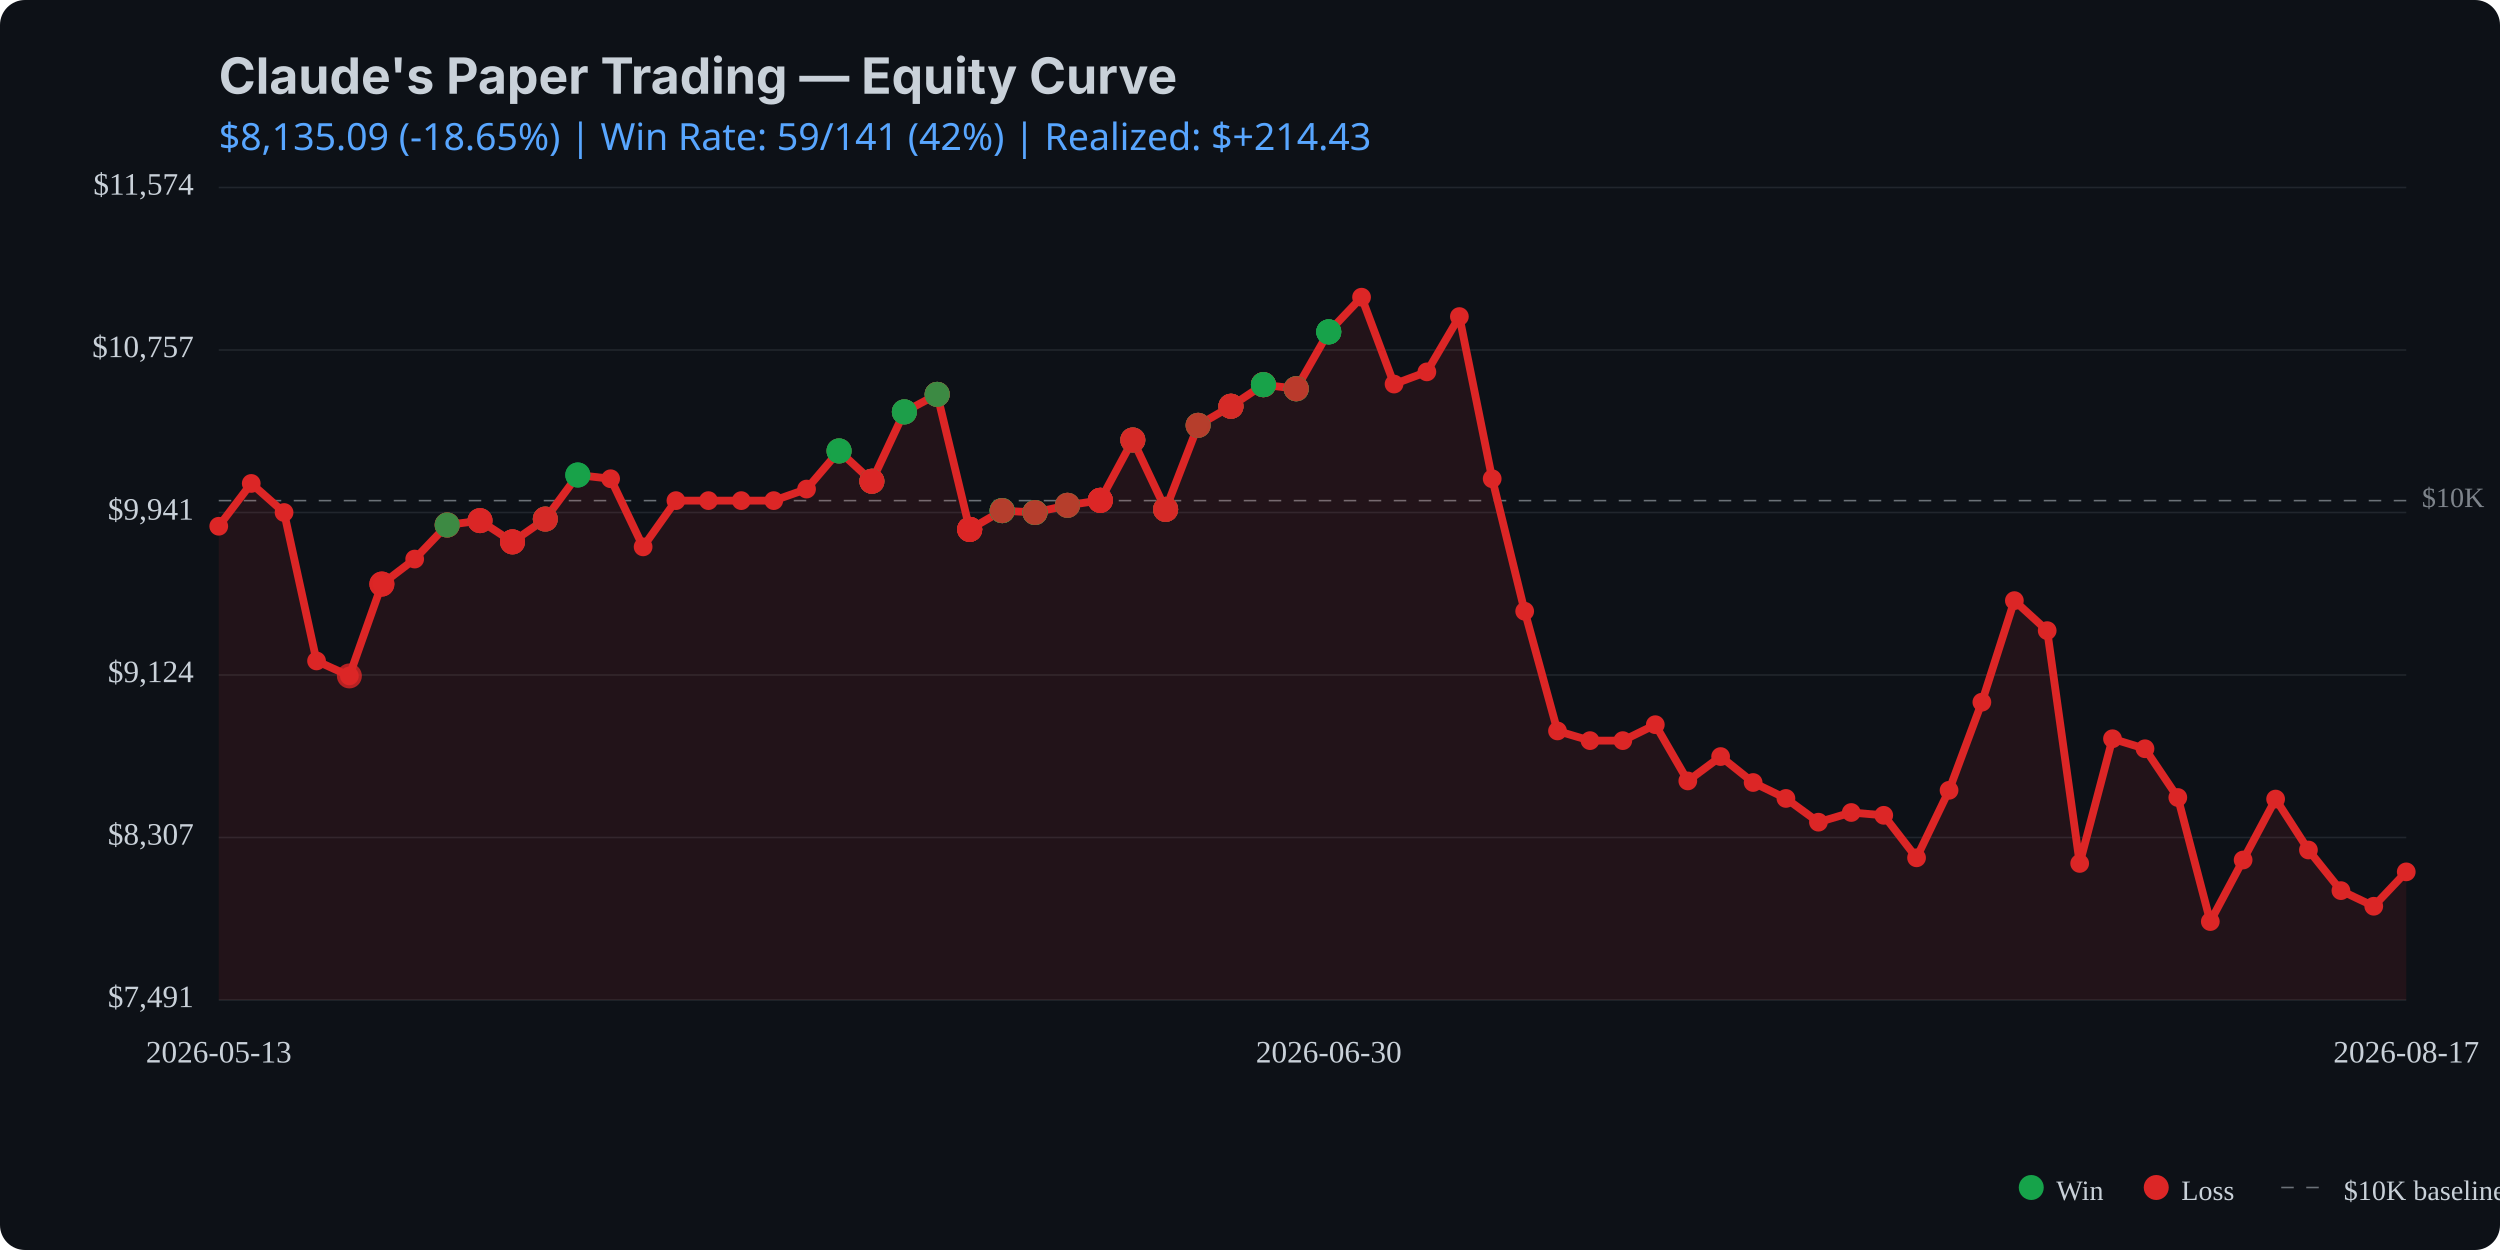
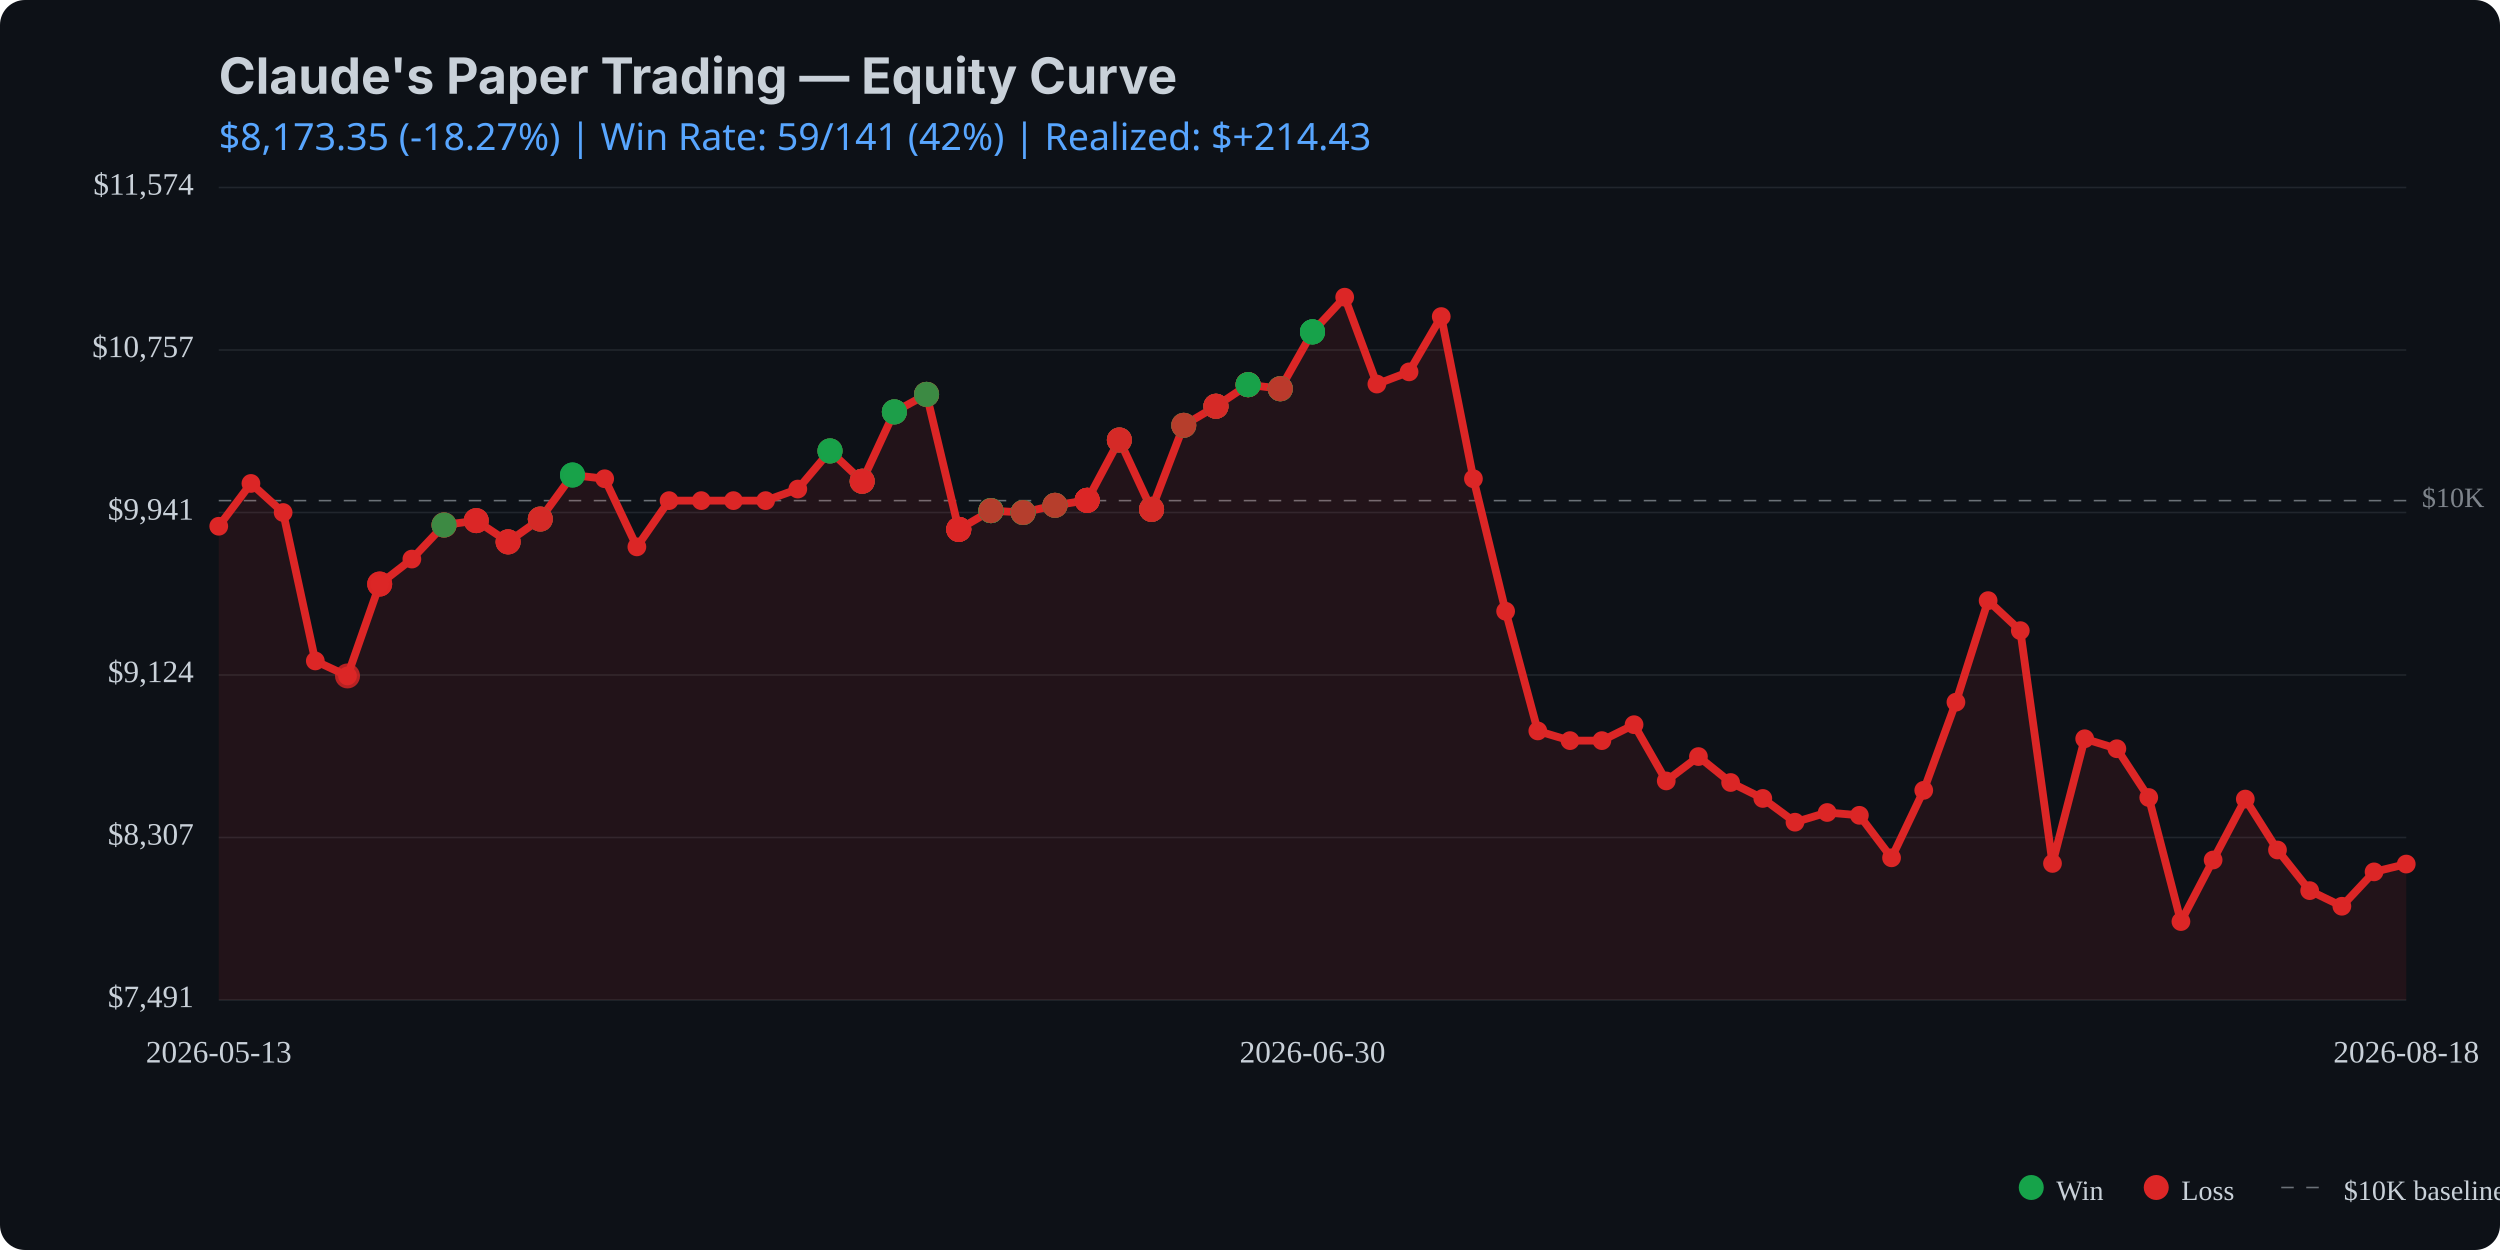
<svg xmlns="http://www.w3.org/2000/svg" viewBox="0 0 800 400" width="800" height="400">
  <rect width="800" height="400" fill="#0d1117" rx="8" />
  <text x="70" y="30" fill="#c9d1d9" font-family="system-ui, -apple-system, sans-serif" font-size="16" font-weight="bold">Claude's Paper Trading — Equity Curve</text>
  <text x="70" y="48" fill="#58a6ff" font-family="system-ui, sans-serif" font-size="12">
-     $8,135.09 (-18.65%) | Win Rate: 59/141 (42%) | Realized: $+214.43
+     $8,173.35 (-18.27%) | Win Rate: 59/141 (42%) | Realized: $+214.43
  </text>
  <line x1="70" y1="320.0" x2="770" y2="320.0" stroke="#21262d" stroke-width="0.5" />
  <line x1="70" y1="268.0" x2="770" y2="268.0" stroke="#21262d" stroke-width="0.5" />
  <line x1="70" y1="216.0" x2="770" y2="216.0" stroke="#21262d" stroke-width="0.5" />
  <line x1="70" y1="164.0" x2="770" y2="164.0" stroke="#21262d" stroke-width="0.5" />
  <line x1="70" y1="112.0" x2="770" y2="112.0" stroke="#21262d" stroke-width="0.5" />
  <line x1="70" y1="60.0" x2="770" y2="60.0" stroke="#21262d" stroke-width="0.5" />
  <line x1="70" y1="160.2" x2="770" y2="160.2" stroke="#c9d1d9" stroke-width="0.5" stroke-dasharray="4,4" opacity="0.5" />
  <text x="775" y="160.2" fill="#c9d1d9" font-size="9" opacity="0.6" dominant-baseline="middle">$10K</text>
-   <path d="M 70.0 168.4 L 80.4 154.7 L 90.9 164.0 L 101.3 211.5 L 111.8 216.3 L 122.2 186.9 L 132.7 178.9 L 143.1 168.0 L 153.6 166.6 L 164.0 173.4 L 174.5 166.1 L 184.9 152.0 L 195.4 153.2 L 205.8 175.0 L 216.3 160.2 L 226.7 160.2 L 237.2 160.2 L 247.6 160.2 L 258.1 156.5 L 268.5 144.3 L 279.0 154.0 L 289.4 131.8 L 299.9 126.2 L 310.3 169.4 L 320.7 163.4 L 331.2 164.0 L 341.6 161.7 L 352.1 160.1 L 362.5 140.8 L 373.0 163.0 L 383.4 136.1 L 393.9 130.0 L 404.3 123.1 L 414.8 124.4 L 425.2 106.2 L 435.7 95.1 L 446.1 122.9 L 456.6 119.0 L 467.0 101.3 L 477.5 153.2 L 487.9 195.6 L 498.4 233.9 L 508.8 237.0 L 519.3 237.0 L 529.7 231.9 L 540.1 249.9 L 550.6 242.1 L 561.0 250.4 L 571.5 255.5 L 581.9 263.1 L 592.4 260.0 L 602.8 260.9 L 613.3 274.5 L 623.7 252.9 L 634.2 224.7 L 644.6 192.2 L 655.1 201.8 L 665.5 276.3 L 676.0 236.4 L 686.4 239.6 L 696.9 255.2 L 707.3 294.9 L 717.8 275.2 L 728.2 255.7 L 738.7 272.0 L 749.1 285.0 L 759.6 290.0 L 770.0 279.0 L 770.0 320.0 L 70.0 320.0 Z" fill="#dc2626" opacity="0.1" />
-   <path d="M 70.0 168.4 L 80.4 154.7 L 90.9 164.0 L 101.3 211.5 L 111.8 216.3 L 122.2 186.9 L 132.7 178.9 L 143.1 168.0 L 153.6 166.6 L 164.0 173.4 L 174.5 166.1 L 184.9 152.0 L 195.4 153.2 L 205.8 175.0 L 216.3 160.2 L 226.7 160.2 L 237.2 160.2 L 247.6 160.2 L 258.1 156.5 L 268.5 144.3 L 279.0 154.0 L 289.4 131.8 L 299.9 126.2 L 310.3 169.4 L 320.7 163.4 L 331.2 164.0 L 341.6 161.7 L 352.1 160.1 L 362.5 140.8 L 373.0 163.0 L 383.4 136.1 L 393.9 130.0 L 404.3 123.1 L 414.8 124.4 L 425.2 106.2 L 435.7 95.1 L 446.1 122.9 L 456.6 119.0 L 467.0 101.3 L 477.5 153.2 L 487.9 195.6 L 498.4 233.9 L 508.8 237.0 L 519.3 237.0 L 529.7 231.9 L 540.1 249.9 L 550.6 242.1 L 561.0 250.4 L 571.5 255.5 L 581.9 263.1 L 592.4 260.0 L 602.8 260.9 L 613.3 274.5 L 623.7 252.9 L 634.2 224.7 L 644.6 192.2 L 655.1 201.8 L 665.5 276.3 L 676.0 236.4 L 686.4 239.6 L 696.9 255.2 L 707.3 294.9 L 717.8 275.2 L 728.2 255.7 L 738.7 272.0 L 749.1 285.0 L 759.6 290.0 L 770.0 279.0" fill="none" stroke="#dc2626" stroke-width="2.5" stroke-linecap="round" stroke-linejoin="round" />
+   <path d="M 70.0 168.4 L 80.3 154.7 L 90.6 164.0 L 100.9 211.5 L 111.2 216.3 L 121.5 186.9 L 131.8 178.9 L 142.1 168.0 L 152.4 166.6 L 162.6 173.4 L 172.9 166.1 L 183.2 152.0 L 193.5 153.2 L 203.8 175.0 L 214.1 160.2 L 224.4 160.2 L 234.7 160.2 L 245.0 160.2 L 255.3 156.5 L 265.6 144.3 L 275.9 154.0 L 286.2 131.8 L 296.5 126.2 L 306.8 169.4 L 317.1 163.4 L 327.4 164.0 L 337.6 161.7 L 347.9 160.1 L 358.2 140.8 L 368.5 163.0 L 378.8 136.1 L 389.1 130.0 L 399.4 123.1 L 409.7 124.4 L 420.0 106.2 L 430.3 95.1 L 440.6 122.9 L 450.9 119.0 L 461.2 101.3 L 471.5 153.2 L 481.8 195.6 L 492.1 233.9 L 502.4 237.0 L 512.6 237.0 L 522.9 231.9 L 533.2 249.9 L 543.5 242.1 L 553.8 250.4 L 564.1 255.5 L 574.4 263.1 L 584.7 260.0 L 595.0 260.9 L 605.3 274.5 L 615.6 252.9 L 625.9 224.7 L 636.2 192.2 L 646.5 201.8 L 656.8 276.3 L 667.1 236.4 L 677.4 239.6 L 687.6 255.2 L 697.9 294.9 L 708.2 275.2 L 718.5 255.7 L 728.8 272.0 L 739.1 285.0 L 749.4 290.0 L 759.7 279.0 L 770.0 276.5 L 770.0 320.0 L 70.0 320.0 Z" fill="#dc2626" opacity="0.1" />
+   <path d="M 70.0 168.4 L 80.3 154.7 L 90.6 164.0 L 100.9 211.5 L 111.2 216.3 L 121.5 186.9 L 131.8 178.9 L 142.1 168.0 L 152.4 166.6 L 162.6 173.4 L 172.9 166.1 L 183.2 152.0 L 193.5 153.2 L 203.8 175.0 L 214.1 160.2 L 224.4 160.2 L 234.7 160.2 L 245.0 160.2 L 255.3 156.5 L 265.6 144.3 L 275.9 154.0 L 286.2 131.8 L 296.5 126.2 L 306.8 169.4 L 317.1 163.4 L 327.4 164.0 L 337.6 161.7 L 347.9 160.1 L 358.2 140.8 L 368.5 163.0 L 378.8 136.1 L 389.1 130.0 L 399.4 123.1 L 409.7 124.4 L 420.0 106.2 L 430.3 95.1 L 440.6 122.9 L 450.9 119.0 L 461.2 101.3 L 471.5 153.2 L 481.8 195.6 L 492.1 233.9 L 502.4 237.0 L 512.6 237.0 L 522.9 231.9 L 533.2 249.9 L 543.5 242.1 L 553.8 250.4 L 564.1 255.5 L 574.4 263.1 L 584.7 260.0 L 595.0 260.9 L 605.3 274.5 L 615.6 252.9 L 625.9 224.7 L 636.2 192.2 L 646.5 201.8 L 656.8 276.3 L 667.1 236.4 L 677.4 239.6 L 687.6 255.2 L 697.9 294.9 L 708.2 275.2 L 718.5 255.7 L 728.8 272.0 L 739.1 285.0 L 749.4 290.0 L 759.7 279.0 L 770.0 276.5" fill="none" stroke="#dc2626" stroke-width="2.5" stroke-linecap="round" stroke-linejoin="round" />
  <circle cx="70.0" cy="168.4" r="3" fill="#dc2626" />
-   <circle cx="80.4" cy="154.7" r="3" fill="#dc2626" />
-   <circle cx="90.9" cy="164.0" r="3" fill="#dc2626" />
-   <circle cx="101.3" cy="211.5" r="3" fill="#dc2626" />
-   <circle cx="111.8" cy="216.3" r="3" fill="#dc2626" />
-   <circle cx="122.2" cy="186.9" r="3" fill="#dc2626" />
-   <circle cx="132.7" cy="178.9" r="3" fill="#dc2626" />
-   <circle cx="143.1" cy="168.0" r="3" fill="#dc2626" />
-   <circle cx="153.6" cy="166.6" r="3" fill="#dc2626" />
-   <circle cx="164.0" cy="173.4" r="3" fill="#dc2626" />
-   <circle cx="174.5" cy="166.1" r="3" fill="#dc2626" />
-   <circle cx="184.9" cy="152.0" r="3" fill="#dc2626" />
-   <circle cx="195.4" cy="153.2" r="3" fill="#dc2626" />
-   <circle cx="205.8" cy="175.0" r="3" fill="#dc2626" />
-   <circle cx="216.3" cy="160.2" r="3" fill="#dc2626" />
-   <circle cx="226.7" cy="160.2" r="3" fill="#dc2626" />
-   <circle cx="237.2" cy="160.2" r="3" fill="#dc2626" />
-   <circle cx="247.6" cy="160.2" r="3" fill="#dc2626" />
-   <circle cx="258.1" cy="156.5" r="3" fill="#dc2626" />
-   <circle cx="268.5" cy="144.3" r="3" fill="#dc2626" />
-   <circle cx="279.0" cy="154.0" r="3" fill="#dc2626" />
-   <circle cx="289.4" cy="131.8" r="3" fill="#dc2626" />
-   <circle cx="299.9" cy="126.2" r="3" fill="#dc2626" />
-   <circle cx="310.3" cy="169.4" r="3" fill="#dc2626" />
-   <circle cx="320.7" cy="163.4" r="3" fill="#dc2626" />
-   <circle cx="331.2" cy="164.0" r="3" fill="#dc2626" />
-   <circle cx="341.6" cy="161.7" r="3" fill="#dc2626" />
-   <circle cx="352.1" cy="160.1" r="3" fill="#dc2626" />
-   <circle cx="362.5" cy="140.8" r="3" fill="#dc2626" />
-   <circle cx="373.0" cy="163.0" r="3" fill="#dc2626" />
-   <circle cx="383.4" cy="136.1" r="3" fill="#dc2626" />
-   <circle cx="393.9" cy="130.0" r="3" fill="#dc2626" />
-   <circle cx="404.3" cy="123.1" r="3" fill="#dc2626" />
-   <circle cx="414.8" cy="124.4" r="3" fill="#dc2626" />
-   <circle cx="425.2" cy="106.2" r="3" fill="#dc2626" />
-   <circle cx="435.7" cy="95.1" r="3" fill="#dc2626" />
-   <circle cx="446.1" cy="122.9" r="3" fill="#dc2626" />
-   <circle cx="456.6" cy="119.0" r="3" fill="#dc2626" />
-   <circle cx="467.0" cy="101.3" r="3" fill="#dc2626" />
-   <circle cx="477.5" cy="153.2" r="3" fill="#dc2626" />
-   <circle cx="487.9" cy="195.6" r="3" fill="#dc2626" />
-   <circle cx="498.4" cy="233.9" r="3" fill="#dc2626" />
-   <circle cx="508.8" cy="237.0" r="3" fill="#dc2626" />
-   <circle cx="519.3" cy="237.0" r="3" fill="#dc2626" />
-   <circle cx="529.7" cy="231.9" r="3" fill="#dc2626" />
-   <circle cx="540.1" cy="249.9" r="3" fill="#dc2626" />
-   <circle cx="550.6" cy="242.1" r="3" fill="#dc2626" />
-   <circle cx="561.0" cy="250.4" r="3" fill="#dc2626" />
-   <circle cx="571.5" cy="255.5" r="3" fill="#dc2626" />
-   <circle cx="581.9" cy="263.1" r="3" fill="#dc2626" />
-   <circle cx="592.4" cy="260.0" r="3" fill="#dc2626" />
-   <circle cx="602.8" cy="260.9" r="3" fill="#dc2626" />
-   <circle cx="613.3" cy="274.5" r="3" fill="#dc2626" />
-   <circle cx="623.7" cy="252.9" r="3" fill="#dc2626" />
-   <circle cx="634.2" cy="224.7" r="3" fill="#dc2626" />
-   <circle cx="644.6" cy="192.2" r="3" fill="#dc2626" />
-   <circle cx="655.1" cy="201.8" r="3" fill="#dc2626" />
-   <circle cx="665.5" cy="276.3" r="3" fill="#dc2626" />
-   <circle cx="676.0" cy="236.4" r="3" fill="#dc2626" />
-   <circle cx="686.4" cy="239.6" r="3" fill="#dc2626" />
-   <circle cx="696.9" cy="255.2" r="3" fill="#dc2626" />
-   <circle cx="707.3" cy="294.9" r="3" fill="#dc2626" />
-   <circle cx="717.8" cy="275.2" r="3" fill="#dc2626" />
-   <circle cx="728.2" cy="255.7" r="3" fill="#dc2626" />
-   <circle cx="738.7" cy="272.0" r="3" fill="#dc2626" />
-   <circle cx="749.1" cy="285.0" r="3" fill="#dc2626" />
-   <circle cx="759.6" cy="290.0" r="3" fill="#dc2626" />
-   <circle cx="770.0" cy="279.0" r="3" fill="#dc2626" />
-   <circle cx="111.8" cy="216.3" r="4" fill="#dc2626" opacity="0.8" />
-   <circle cx="122.2" cy="186.9" r="4" fill="#dc2626" opacity="0.8" />
-   <circle cx="122.2" cy="186.9" r="4" fill="#dc2626" opacity="0.8" />
-   <circle cx="122.2" cy="186.9" r="4" fill="#dc2626" opacity="0.8" />
-   <circle cx="143.1" cy="168.0" r="4" fill="#dc2626" opacity="0.8" />
-   <circle cx="143.1" cy="168.0" r="4" fill="#16a34a" opacity="0.8" />
-   <circle cx="143.1" cy="168.0" r="4" fill="#dc2626" opacity="0.8" />
-   <circle cx="143.1" cy="168.0" r="4" fill="#dc2626" opacity="0.8" />
-   <circle cx="143.1" cy="168.0" r="4" fill="#16a34a" opacity="0.8" />
-   <circle cx="153.6" cy="166.6" r="4" fill="#16a34a" opacity="0.8" />
-   <circle cx="153.6" cy="166.6" r="4" fill="#dc2626" opacity="0.8" />
-   <circle cx="153.6" cy="166.6" r="4" fill="#dc2626" opacity="0.8" />
-   <circle cx="153.6" cy="166.6" r="4" fill="#dc2626" opacity="0.8" />
-   <circle cx="164.0" cy="173.4" r="4" fill="#dc2626" opacity="0.8" />
-   <circle cx="164.0" cy="173.4" r="4" fill="#16a34a" opacity="0.8" />
-   <circle cx="164.0" cy="173.4" r="4" fill="#dc2626" opacity="0.8" />
-   <circle cx="164.0" cy="173.4" r="4" fill="#dc2626" opacity="0.8" />
-   <circle cx="164.0" cy="173.4" r="4" fill="#dc2626" opacity="0.8" />
-   <circle cx="174.5" cy="166.1" r="4" fill="#16a34a" opacity="0.8" />
-   <circle cx="174.5" cy="166.1" r="4" fill="#dc2626" opacity="0.8" />
-   <circle cx="174.5" cy="166.1" r="4" fill="#16a34a" opacity="0.8" />
-   <circle cx="174.5" cy="166.1" r="4" fill="#dc2626" opacity="0.8" />
-   <circle cx="174.5" cy="166.1" r="4" fill="#dc2626" opacity="0.8" />
-   <circle cx="184.9" cy="152.0" r="4" fill="#16a34a" opacity="0.8" />
-   <circle cx="184.9" cy="152.0" r="4" fill="#16a34a" opacity="0.8" />
-   <circle cx="184.9" cy="152.0" r="4" fill="#16a34a" opacity="0.8" />
-   <circle cx="268.5" cy="144.3" r="4" fill="#dc2626" opacity="0.8" />
-   <circle cx="268.5" cy="144.3" r="4" fill="#dc2626" opacity="0.8" />
-   <circle cx="268.5" cy="144.3" r="4" fill="#16a34a" opacity="0.8" />
-   <circle cx="268.5" cy="144.3" r="4" fill="#16a34a" opacity="0.8" />
-   <circle cx="268.5" cy="144.3" r="4" fill="#16a34a" opacity="0.8" />
-   <circle cx="279.0" cy="154.0" r="4" fill="#16a34a" opacity="0.8" />
-   <circle cx="279.0" cy="154.0" r="4" fill="#16a34a" opacity="0.8" />
-   <circle cx="279.0" cy="154.0" r="4" fill="#dc2626" opacity="0.8" />
-   <circle cx="279.0" cy="154.0" r="4" fill="#16a34a" opacity="0.8" />
-   <circle cx="279.0" cy="154.0" r="4" fill="#dc2626" opacity="0.8" />
-   <circle cx="279.0" cy="154.0" r="4" fill="#dc2626" opacity="0.8" />
-   <circle cx="279.0" cy="154.0" r="4" fill="#dc2626" opacity="0.8" />
-   <circle cx="289.4" cy="131.8" r="4" fill="#dc2626" opacity="0.8" />
-   <circle cx="289.4" cy="131.8" r="4" fill="#16a34a" opacity="0.8" />
-   <circle cx="289.4" cy="131.8" r="4" fill="#16a34a" opacity="0.8" />
-   <circle cx="289.4" cy="131.8" r="4" fill="#dc2626" opacity="0.8" />
-   <circle cx="289.4" cy="131.8" r="4" fill="#16a34a" opacity="0.8" />
-   <circle cx="289.4" cy="131.8" r="4" fill="#16a34a" opacity="0.8" />
-   <circle cx="299.9" cy="126.2" r="4" fill="#dc2626" opacity="0.8" />
-   <circle cx="299.9" cy="126.2" r="4" fill="#16a34a" opacity="0.8" />
-   <circle cx="299.9" cy="126.2" r="4" fill="#16a34a" opacity="0.8" />
-   <circle cx="299.9" cy="126.2" r="4" fill="#16a34a" opacity="0.8" />
-   <circle cx="299.9" cy="126.2" r="4" fill="#dc2626" opacity="0.8" />
-   <circle cx="299.9" cy="126.2" r="4" fill="#dc2626" opacity="0.8" />
-   <circle cx="299.9" cy="126.2" r="4" fill="#16a34a" opacity="0.8" />
-   <circle cx="310.3" cy="169.4" r="4" fill="#16a34a" opacity="0.8" />
-   <circle cx="310.3" cy="169.4" r="4" fill="#dc2626" opacity="0.8" />
-   <circle cx="310.3" cy="169.4" r="4" fill="#dc2626" opacity="0.8" />
-   <circle cx="310.3" cy="169.4" r="4" fill="#16a34a" opacity="0.8" />
-   <circle cx="310.3" cy="169.4" r="4" fill="#dc2626" opacity="0.8" />
-   <circle cx="310.3" cy="169.4" r="4" fill="#dc2626" opacity="0.8" />
-   <circle cx="310.3" cy="169.4" r="4" fill="#dc2626" opacity="0.8" />
-   <circle cx="310.3" cy="169.4" r="4" fill="#dc2626" opacity="0.8" />
-   <circle cx="310.3" cy="169.4" r="4" fill="#dc2626" opacity="0.8" />
-   <circle cx="320.7" cy="163.4" r="4" fill="#dc2626" opacity="0.8" />
-   <circle cx="320.7" cy="163.4" r="4" fill="#16a34a" opacity="0.8" />
-   <circle cx="320.7" cy="163.4" r="4" fill="#dc2626" opacity="0.8" />
-   <circle cx="320.7" cy="163.4" r="4" fill="#16a34a" opacity="0.8" />
-   <circle cx="320.7" cy="163.4" r="4" fill="#16a34a" opacity="0.8" />
-   <circle cx="320.7" cy="163.4" r="4" fill="#16a34a" opacity="0.8" />
-   <circle cx="320.7" cy="163.4" r="4" fill="#16a34a" opacity="0.8" />
-   <circle cx="320.7" cy="163.4" r="4" fill="#16a34a" opacity="0.8" />
-   <circle cx="320.7" cy="163.4" r="4" fill="#dc2626" opacity="0.8" />
-   <circle cx="331.2" cy="164.0" r="4" fill="#16a34a" opacity="0.8" />
-   <circle cx="331.2" cy="164.0" r="4" fill="#dc2626" opacity="0.8" />
-   <circle cx="331.2" cy="164.0" r="4" fill="#dc2626" opacity="0.8" />
-   <circle cx="331.2" cy="164.0" r="4" fill="#16a34a" opacity="0.8" />
-   <circle cx="331.2" cy="164.0" r="4" fill="#16a34a" opacity="0.8" />
-   <circle cx="331.2" cy="164.0" r="4" fill="#16a34a" opacity="0.8" />
-   <circle cx="331.2" cy="164.0" r="4" fill="#dc2626" opacity="0.8" />
-   <circle cx="341.6" cy="161.7" r="4" fill="#dc2626" opacity="0.8" />
-   <circle cx="341.6" cy="161.7" r="4" fill="#dc2626" opacity="0.8" />
-   <circle cx="341.6" cy="161.7" r="4" fill="#dc2626" opacity="0.8" />
-   <circle cx="341.6" cy="161.7" r="4" fill="#16a34a" opacity="0.8" />
-   <circle cx="341.6" cy="161.7" r="4" fill="#16a34a" opacity="0.8" />
-   <circle cx="341.6" cy="161.7" r="4" fill="#dc2626" opacity="0.8" />
-   <circle cx="352.1" cy="160.1" r="4" fill="#dc2626" opacity="0.8" />
-   <circle cx="352.1" cy="160.1" r="4" fill="#dc2626" opacity="0.8" />
-   <circle cx="352.1" cy="160.1" r="4" fill="#dc2626" opacity="0.8" />
-   <circle cx="352.1" cy="160.1" r="4" fill="#dc2626" opacity="0.8" />
-   <circle cx="352.1" cy="160.1" r="4" fill="#16a34a" opacity="0.8" />
-   <circle cx="352.1" cy="160.1" r="4" fill="#dc2626" opacity="0.8" />
-   <circle cx="352.1" cy="160.1" r="4" fill="#dc2626" opacity="0.8" />
-   <circle cx="352.1" cy="160.1" r="4" fill="#dc2626" opacity="0.8" />
-   <circle cx="352.1" cy="160.1" r="4" fill="#dc2626" opacity="0.8" />
-   <circle cx="362.5" cy="140.8" r="4" fill="#dc2626" opacity="0.8" />
-   <circle cx="362.5" cy="140.8" r="4" fill="#16a34a" opacity="0.8" />
-   <circle cx="362.5" cy="140.8" r="4" fill="#dc2626" opacity="0.8" />
-   <circle cx="362.5" cy="140.8" r="4" fill="#16a34a" opacity="0.8" />
-   <circle cx="362.5" cy="140.8" r="4" fill="#dc2626" opacity="0.8" />
-   <circle cx="362.5" cy="140.8" r="4" fill="#dc2626" opacity="0.8" />
-   <circle cx="373.0" cy="163.0" r="4" fill="#dc2626" opacity="0.8" />
-   <circle cx="373.0" cy="163.0" r="4" fill="#16a34a" opacity="0.8" />
-   <circle cx="373.0" cy="163.0" r="4" fill="#dc2626" opacity="0.8" />
-   <circle cx="373.0" cy="163.0" r="4" fill="#dc2626" opacity="0.8" />
-   <circle cx="373.0" cy="163.0" r="4" fill="#dc2626" opacity="0.8" />
-   <circle cx="373.0" cy="163.0" r="4" fill="#16a34a" opacity="0.8" />
-   <circle cx="373.0" cy="163.0" r="4" fill="#dc2626" opacity="0.8" />
-   <circle cx="373.0" cy="163.0" r="4" fill="#dc2626" opacity="0.8" />
-   <circle cx="383.4" cy="136.1" r="4" fill="#dc2626" opacity="0.8" />
-   <circle cx="383.4" cy="136.1" r="4" fill="#dc2626" opacity="0.8" />
-   <circle cx="383.4" cy="136.1" r="4" fill="#16a34a" opacity="0.8" />
-   <circle cx="383.4" cy="136.1" r="4" fill="#16a34a" opacity="0.8" />
-   <circle cx="383.4" cy="136.1" r="4" fill="#dc2626" opacity="0.8" />
-   <circle cx="393.9" cy="130.0" r="4" fill="#16a34a" opacity="0.8" />
-   <circle cx="393.9" cy="130.0" r="4" fill="#dc2626" opacity="0.8" />
-   <circle cx="393.9" cy="130.0" r="4" fill="#dc2626" opacity="0.8" />
-   <circle cx="393.9" cy="130.0" r="4" fill="#dc2626" opacity="0.8" />
-   <circle cx="393.9" cy="130.0" r="4" fill="#dc2626" opacity="0.8" />
-   <circle cx="393.9" cy="130.0" r="4" fill="#16a34a" opacity="0.8" />
-   <circle cx="393.9" cy="130.0" r="4" fill="#dc2626" opacity="0.8" />
-   <circle cx="393.9" cy="130.0" r="4" fill="#dc2626" opacity="0.8" />
-   <circle cx="404.3" cy="123.1" r="4" fill="#dc2626" opacity="0.8" />
-   <circle cx="404.3" cy="123.1" r="4" fill="#dc2626" opacity="0.8" />
-   <circle cx="404.3" cy="123.1" r="4" fill="#dc2626" opacity="0.8" />
-   <circle cx="404.3" cy="123.1" r="4" fill="#dc2626" opacity="0.8" />
-   <circle cx="404.3" cy="123.1" r="4" fill="#dc2626" opacity="0.8" />
-   <circle cx="404.3" cy="123.1" r="4" fill="#dc2626" opacity="0.8" />
-   <circle cx="404.3" cy="123.1" r="4" fill="#16a34a" opacity="0.8" />
-   <circle cx="404.3" cy="123.1" r="4" fill="#16a34a" opacity="0.8" />
-   <circle cx="404.3" cy="123.1" r="4" fill="#16a34a" opacity="0.8" />
-   <circle cx="414.8" cy="124.4" r="4" fill="#16a34a" opacity="0.8" />
-   <circle cx="414.8" cy="124.4" r="4" fill="#dc2626" opacity="0.8" />
-   <circle cx="414.8" cy="124.4" r="4" fill="#16a34a" opacity="0.8" />
-   <circle cx="414.8" cy="124.4" r="4" fill="#16a34a" opacity="0.8" />
-   <circle cx="414.8" cy="124.4" r="4" fill="#16a34a" opacity="0.8" />
-   <circle cx="414.8" cy="124.4" r="4" fill="#dc2626" opacity="0.8" />
-   <circle cx="414.8" cy="124.4" r="4" fill="#16a34a" opacity="0.8" />
-   <circle cx="414.8" cy="124.4" r="4" fill="#dc2626" opacity="0.8" />
-   <circle cx="425.2" cy="106.2" r="4" fill="#dc2626" opacity="0.8" />
-   <circle cx="425.2" cy="106.2" r="4" fill="#16a34a" opacity="0.8" />
-   <circle cx="425.2" cy="106.2" r="4" fill="#16a34a" opacity="0.8" />
-   <circle cx="425.2" cy="106.2" r="4" fill="#16a34a" opacity="0.8" />
-   <circle cx="425.2" cy="106.2" r="4" fill="#16a34a" opacity="0.8" />
-   <circle cx="425.2" cy="106.2" r="4" fill="#16a34a" opacity="0.8" />
+   <circle cx="80.3" cy="154.7" r="3" fill="#dc2626" />
+   <circle cx="90.6" cy="164.0" r="3" fill="#dc2626" />
+   <circle cx="100.9" cy="211.5" r="3" fill="#dc2626" />
+   <circle cx="111.2" cy="216.3" r="3" fill="#dc2626" />
+   <circle cx="121.5" cy="186.9" r="3" fill="#dc2626" />
+   <circle cx="131.8" cy="178.9" r="3" fill="#dc2626" />
+   <circle cx="142.1" cy="168.0" r="3" fill="#dc2626" />
+   <circle cx="152.4" cy="166.6" r="3" fill="#dc2626" />
+   <circle cx="162.6" cy="173.4" r="3" fill="#dc2626" />
+   <circle cx="172.9" cy="166.1" r="3" fill="#dc2626" />
+   <circle cx="183.2" cy="152.0" r="3" fill="#dc2626" />
+   <circle cx="193.5" cy="153.2" r="3" fill="#dc2626" />
+   <circle cx="203.8" cy="175.0" r="3" fill="#dc2626" />
+   <circle cx="214.1" cy="160.2" r="3" fill="#dc2626" />
+   <circle cx="224.4" cy="160.2" r="3" fill="#dc2626" />
+   <circle cx="234.7" cy="160.2" r="3" fill="#dc2626" />
+   <circle cx="245.0" cy="160.2" r="3" fill="#dc2626" />
+   <circle cx="255.3" cy="156.5" r="3" fill="#dc2626" />
+   <circle cx="265.6" cy="144.3" r="3" fill="#dc2626" />
+   <circle cx="275.9" cy="154.0" r="3" fill="#dc2626" />
+   <circle cx="286.2" cy="131.8" r="3" fill="#dc2626" />
+   <circle cx="296.5" cy="126.2" r="3" fill="#dc2626" />
+   <circle cx="306.8" cy="169.4" r="3" fill="#dc2626" />
+   <circle cx="317.1" cy="163.4" r="3" fill="#dc2626" />
+   <circle cx="327.4" cy="164.0" r="3" fill="#dc2626" />
+   <circle cx="337.6" cy="161.7" r="3" fill="#dc2626" />
+   <circle cx="347.9" cy="160.1" r="3" fill="#dc2626" />
+   <circle cx="358.2" cy="140.8" r="3" fill="#dc2626" />
+   <circle cx="368.5" cy="163.0" r="3" fill="#dc2626" />
+   <circle cx="378.8" cy="136.1" r="3" fill="#dc2626" />
+   <circle cx="389.1" cy="130.0" r="3" fill="#dc2626" />
+   <circle cx="399.4" cy="123.1" r="3" fill="#dc2626" />
+   <circle cx="409.7" cy="124.4" r="3" fill="#dc2626" />
+   <circle cx="420.0" cy="106.2" r="3" fill="#dc2626" />
+   <circle cx="430.3" cy="95.1" r="3" fill="#dc2626" />
+   <circle cx="440.6" cy="122.9" r="3" fill="#dc2626" />
+   <circle cx="450.9" cy="119.0" r="3" fill="#dc2626" />
+   <circle cx="461.2" cy="101.3" r="3" fill="#dc2626" />
+   <circle cx="471.5" cy="153.2" r="3" fill="#dc2626" />
+   <circle cx="481.8" cy="195.6" r="3" fill="#dc2626" />
+   <circle cx="492.1" cy="233.9" r="3" fill="#dc2626" />
+   <circle cx="502.4" cy="237.0" r="3" fill="#dc2626" />
+   <circle cx="512.6" cy="237.0" r="3" fill="#dc2626" />
+   <circle cx="522.9" cy="231.9" r="3" fill="#dc2626" />
+   <circle cx="533.2" cy="249.9" r="3" fill="#dc2626" />
+   <circle cx="543.5" cy="242.1" r="3" fill="#dc2626" />
+   <circle cx="553.8" cy="250.4" r="3" fill="#dc2626" />
+   <circle cx="564.1" cy="255.5" r="3" fill="#dc2626" />
+   <circle cx="574.4" cy="263.1" r="3" fill="#dc2626" />
+   <circle cx="584.7" cy="260.0" r="3" fill="#dc2626" />
+   <circle cx="595.0" cy="260.9" r="3" fill="#dc2626" />
+   <circle cx="605.3" cy="274.5" r="3" fill="#dc2626" />
+   <circle cx="615.6" cy="252.9" r="3" fill="#dc2626" />
+   <circle cx="625.9" cy="224.7" r="3" fill="#dc2626" />
+   <circle cx="636.2" cy="192.2" r="3" fill="#dc2626" />
+   <circle cx="646.5" cy="201.8" r="3" fill="#dc2626" />
+   <circle cx="656.8" cy="276.3" r="3" fill="#dc2626" />
+   <circle cx="667.1" cy="236.4" r="3" fill="#dc2626" />
+   <circle cx="677.4" cy="239.6" r="3" fill="#dc2626" />
+   <circle cx="687.6" cy="255.2" r="3" fill="#dc2626" />
+   <circle cx="697.9" cy="294.9" r="3" fill="#dc2626" />
+   <circle cx="708.2" cy="275.2" r="3" fill="#dc2626" />
+   <circle cx="718.5" cy="255.7" r="3" fill="#dc2626" />
+   <circle cx="728.8" cy="272.0" r="3" fill="#dc2626" />
+   <circle cx="739.1" cy="285.0" r="3" fill="#dc2626" />
+   <circle cx="749.4" cy="290.0" r="3" fill="#dc2626" />
+   <circle cx="759.7" cy="279.0" r="3" fill="#dc2626" />
+   <circle cx="770.0" cy="276.5" r="3" fill="#dc2626" />
+   <circle cx="111.2" cy="216.3" r="4" fill="#dc2626" opacity="0.8" />
+   <circle cx="121.5" cy="186.9" r="4" fill="#dc2626" opacity="0.8" />
+   <circle cx="121.5" cy="186.9" r="4" fill="#dc2626" opacity="0.8" />
+   <circle cx="121.5" cy="186.9" r="4" fill="#dc2626" opacity="0.8" />
+   <circle cx="142.1" cy="168.0" r="4" fill="#dc2626" opacity="0.8" />
+   <circle cx="142.1" cy="168.0" r="4" fill="#16a34a" opacity="0.8" />
+   <circle cx="142.1" cy="168.0" r="4" fill="#dc2626" opacity="0.8" />
+   <circle cx="142.1" cy="168.0" r="4" fill="#dc2626" opacity="0.8" />
+   <circle cx="142.1" cy="168.0" r="4" fill="#16a34a" opacity="0.8" />
+   <circle cx="152.4" cy="166.6" r="4" fill="#16a34a" opacity="0.8" />
+   <circle cx="152.4" cy="166.6" r="4" fill="#dc2626" opacity="0.8" />
+   <circle cx="152.4" cy="166.6" r="4" fill="#dc2626" opacity="0.8" />
+   <circle cx="152.4" cy="166.6" r="4" fill="#dc2626" opacity="0.8" />
+   <circle cx="162.6" cy="173.4" r="4" fill="#dc2626" opacity="0.8" />
+   <circle cx="162.6" cy="173.4" r="4" fill="#16a34a" opacity="0.8" />
+   <circle cx="162.6" cy="173.4" r="4" fill="#dc2626" opacity="0.8" />
+   <circle cx="162.6" cy="173.4" r="4" fill="#dc2626" opacity="0.8" />
+   <circle cx="162.6" cy="173.4" r="4" fill="#dc2626" opacity="0.8" />
+   <circle cx="172.9" cy="166.1" r="4" fill="#16a34a" opacity="0.8" />
+   <circle cx="172.9" cy="166.1" r="4" fill="#dc2626" opacity="0.8" />
+   <circle cx="172.9" cy="166.1" r="4" fill="#16a34a" opacity="0.8" />
+   <circle cx="172.9" cy="166.1" r="4" fill="#dc2626" opacity="0.8" />
+   <circle cx="172.9" cy="166.1" r="4" fill="#dc2626" opacity="0.8" />
+   <circle cx="183.2" cy="152.0" r="4" fill="#16a34a" opacity="0.8" />
+   <circle cx="183.2" cy="152.0" r="4" fill="#16a34a" opacity="0.8" />
+   <circle cx="183.2" cy="152.0" r="4" fill="#16a34a" opacity="0.8" />
+   <circle cx="265.6" cy="144.3" r="4" fill="#dc2626" opacity="0.8" />
+   <circle cx="265.6" cy="144.3" r="4" fill="#dc2626" opacity="0.8" />
+   <circle cx="265.6" cy="144.3" r="4" fill="#16a34a" opacity="0.8" />
+   <circle cx="265.6" cy="144.3" r="4" fill="#16a34a" opacity="0.8" />
+   <circle cx="265.6" cy="144.3" r="4" fill="#16a34a" opacity="0.8" />
+   <circle cx="275.9" cy="154.0" r="4" fill="#16a34a" opacity="0.8" />
+   <circle cx="275.9" cy="154.0" r="4" fill="#16a34a" opacity="0.8" />
+   <circle cx="275.9" cy="154.0" r="4" fill="#dc2626" opacity="0.8" />
+   <circle cx="275.9" cy="154.0" r="4" fill="#16a34a" opacity="0.8" />
+   <circle cx="275.9" cy="154.0" r="4" fill="#dc2626" opacity="0.8" />
+   <circle cx="275.9" cy="154.0" r="4" fill="#dc2626" opacity="0.8" />
+   <circle cx="275.9" cy="154.0" r="4" fill="#dc2626" opacity="0.8" />
+   <circle cx="286.2" cy="131.8" r="4" fill="#dc2626" opacity="0.8" />
+   <circle cx="286.2" cy="131.8" r="4" fill="#16a34a" opacity="0.8" />
+   <circle cx="286.2" cy="131.8" r="4" fill="#16a34a" opacity="0.8" />
+   <circle cx="286.2" cy="131.8" r="4" fill="#dc2626" opacity="0.8" />
+   <circle cx="286.2" cy="131.8" r="4" fill="#16a34a" opacity="0.8" />
+   <circle cx="286.2" cy="131.8" r="4" fill="#16a34a" opacity="0.8" />
+   <circle cx="296.5" cy="126.2" r="4" fill="#dc2626" opacity="0.8" />
+   <circle cx="296.5" cy="126.2" r="4" fill="#16a34a" opacity="0.8" />
+   <circle cx="296.5" cy="126.2" r="4" fill="#16a34a" opacity="0.8" />
+   <circle cx="296.5" cy="126.2" r="4" fill="#16a34a" opacity="0.8" />
+   <circle cx="296.5" cy="126.2" r="4" fill="#dc2626" opacity="0.8" />
+   <circle cx="296.5" cy="126.2" r="4" fill="#dc2626" opacity="0.8" />
+   <circle cx="296.5" cy="126.2" r="4" fill="#16a34a" opacity="0.8" />
+   <circle cx="306.8" cy="169.4" r="4" fill="#16a34a" opacity="0.8" />
+   <circle cx="306.8" cy="169.4" r="4" fill="#dc2626" opacity="0.8" />
+   <circle cx="306.8" cy="169.4" r="4" fill="#dc2626" opacity="0.8" />
+   <circle cx="306.8" cy="169.4" r="4" fill="#16a34a" opacity="0.8" />
+   <circle cx="306.8" cy="169.4" r="4" fill="#dc2626" opacity="0.8" />
+   <circle cx="306.8" cy="169.4" r="4" fill="#dc2626" opacity="0.8" />
+   <circle cx="306.8" cy="169.4" r="4" fill="#dc2626" opacity="0.8" />
+   <circle cx="306.8" cy="169.4" r="4" fill="#dc2626" opacity="0.8" />
+   <circle cx="306.8" cy="169.4" r="4" fill="#dc2626" opacity="0.8" />
+   <circle cx="317.1" cy="163.4" r="4" fill="#dc2626" opacity="0.8" />
+   <circle cx="317.1" cy="163.4" r="4" fill="#16a34a" opacity="0.8" />
+   <circle cx="317.1" cy="163.4" r="4" fill="#dc2626" opacity="0.8" />
+   <circle cx="317.1" cy="163.4" r="4" fill="#16a34a" opacity="0.8" />
+   <circle cx="317.1" cy="163.4" r="4" fill="#16a34a" opacity="0.8" />
+   <circle cx="317.1" cy="163.4" r="4" fill="#16a34a" opacity="0.8" />
+   <circle cx="317.1" cy="163.4" r="4" fill="#16a34a" opacity="0.8" />
+   <circle cx="317.1" cy="163.4" r="4" fill="#16a34a" opacity="0.8" />
+   <circle cx="317.1" cy="163.4" r="4" fill="#dc2626" opacity="0.8" />
+   <circle cx="327.4" cy="164.0" r="4" fill="#16a34a" opacity="0.8" />
+   <circle cx="327.4" cy="164.0" r="4" fill="#dc2626" opacity="0.8" />
+   <circle cx="327.4" cy="164.0" r="4" fill="#dc2626" opacity="0.8" />
+   <circle cx="327.4" cy="164.0" r="4" fill="#16a34a" opacity="0.8" />
+   <circle cx="327.4" cy="164.0" r="4" fill="#16a34a" opacity="0.8" />
+   <circle cx="327.4" cy="164.0" r="4" fill="#16a34a" opacity="0.8" />
+   <circle cx="327.4" cy="164.0" r="4" fill="#dc2626" opacity="0.8" />
+   <circle cx="337.6" cy="161.7" r="4" fill="#dc2626" opacity="0.8" />
+   <circle cx="337.6" cy="161.7" r="4" fill="#dc2626" opacity="0.8" />
+   <circle cx="337.6" cy="161.7" r="4" fill="#dc2626" opacity="0.8" />
+   <circle cx="337.6" cy="161.7" r="4" fill="#16a34a" opacity="0.8" />
+   <circle cx="337.6" cy="161.7" r="4" fill="#16a34a" opacity="0.8" />
+   <circle cx="337.6" cy="161.7" r="4" fill="#dc2626" opacity="0.8" />
+   <circle cx="347.9" cy="160.1" r="4" fill="#dc2626" opacity="0.8" />
+   <circle cx="347.9" cy="160.1" r="4" fill="#dc2626" opacity="0.8" />
+   <circle cx="347.9" cy="160.1" r="4" fill="#dc2626" opacity="0.8" />
+   <circle cx="347.9" cy="160.1" r="4" fill="#dc2626" opacity="0.8" />
+   <circle cx="347.9" cy="160.1" r="4" fill="#16a34a" opacity="0.8" />
+   <circle cx="347.9" cy="160.1" r="4" fill="#dc2626" opacity="0.8" />
+   <circle cx="347.9" cy="160.1" r="4" fill="#dc2626" opacity="0.8" />
+   <circle cx="347.9" cy="160.1" r="4" fill="#dc2626" opacity="0.8" />
+   <circle cx="347.9" cy="160.1" r="4" fill="#dc2626" opacity="0.8" />
+   <circle cx="358.2" cy="140.8" r="4" fill="#dc2626" opacity="0.8" />
+   <circle cx="358.2" cy="140.8" r="4" fill="#16a34a" opacity="0.8" />
+   <circle cx="358.2" cy="140.8" r="4" fill="#dc2626" opacity="0.8" />
+   <circle cx="358.2" cy="140.8" r="4" fill="#16a34a" opacity="0.8" />
+   <circle cx="358.2" cy="140.8" r="4" fill="#dc2626" opacity="0.8" />
+   <circle cx="358.2" cy="140.8" r="4" fill="#dc2626" opacity="0.8" />
+   <circle cx="368.5" cy="163.0" r="4" fill="#dc2626" opacity="0.8" />
+   <circle cx="368.5" cy="163.0" r="4" fill="#16a34a" opacity="0.8" />
+   <circle cx="368.5" cy="163.0" r="4" fill="#dc2626" opacity="0.8" />
+   <circle cx="368.5" cy="163.0" r="4" fill="#dc2626" opacity="0.8" />
+   <circle cx="368.5" cy="163.0" r="4" fill="#dc2626" opacity="0.8" />
+   <circle cx="368.5" cy="163.0" r="4" fill="#16a34a" opacity="0.8" />
+   <circle cx="368.5" cy="163.0" r="4" fill="#dc2626" opacity="0.8" />
+   <circle cx="368.5" cy="163.0" r="4" fill="#dc2626" opacity="0.8" />
+   <circle cx="378.8" cy="136.1" r="4" fill="#dc2626" opacity="0.8" />
+   <circle cx="378.8" cy="136.1" r="4" fill="#dc2626" opacity="0.8" />
+   <circle cx="378.8" cy="136.1" r="4" fill="#16a34a" opacity="0.8" />
+   <circle cx="378.8" cy="136.1" r="4" fill="#16a34a" opacity="0.8" />
+   <circle cx="378.8" cy="136.1" r="4" fill="#dc2626" opacity="0.8" />
+   <circle cx="389.1" cy="130.0" r="4" fill="#16a34a" opacity="0.8" />
+   <circle cx="389.1" cy="130.0" r="4" fill="#dc2626" opacity="0.8" />
+   <circle cx="389.1" cy="130.0" r="4" fill="#dc2626" opacity="0.8" />
+   <circle cx="389.1" cy="130.0" r="4" fill="#dc2626" opacity="0.8" />
+   <circle cx="389.1" cy="130.0" r="4" fill="#dc2626" opacity="0.8" />
+   <circle cx="389.1" cy="130.0" r="4" fill="#16a34a" opacity="0.8" />
+   <circle cx="389.1" cy="130.0" r="4" fill="#dc2626" opacity="0.8" />
+   <circle cx="389.1" cy="130.0" r="4" fill="#dc2626" opacity="0.8" />
+   <circle cx="399.4" cy="123.1" r="4" fill="#dc2626" opacity="0.8" />
+   <circle cx="399.4" cy="123.1" r="4" fill="#dc2626" opacity="0.8" />
+   <circle cx="399.4" cy="123.1" r="4" fill="#dc2626" opacity="0.8" />
+   <circle cx="399.4" cy="123.1" r="4" fill="#dc2626" opacity="0.8" />
+   <circle cx="399.4" cy="123.1" r="4" fill="#dc2626" opacity="0.8" />
+   <circle cx="399.4" cy="123.1" r="4" fill="#dc2626" opacity="0.8" />
+   <circle cx="399.4" cy="123.1" r="4" fill="#16a34a" opacity="0.8" />
+   <circle cx="399.4" cy="123.1" r="4" fill="#16a34a" opacity="0.8" />
+   <circle cx="399.4" cy="123.1" r="4" fill="#16a34a" opacity="0.8" />
+   <circle cx="409.7" cy="124.4" r="4" fill="#16a34a" opacity="0.8" />
+   <circle cx="409.7" cy="124.4" r="4" fill="#dc2626" opacity="0.8" />
+   <circle cx="409.7" cy="124.4" r="4" fill="#16a34a" opacity="0.8" />
+   <circle cx="409.7" cy="124.4" r="4" fill="#16a34a" opacity="0.8" />
+   <circle cx="409.7" cy="124.4" r="4" fill="#16a34a" opacity="0.8" />
+   <circle cx="409.7" cy="124.4" r="4" fill="#dc2626" opacity="0.8" />
+   <circle cx="409.7" cy="124.4" r="4" fill="#16a34a" opacity="0.8" />
+   <circle cx="409.7" cy="124.4" r="4" fill="#dc2626" opacity="0.8" />
+   <circle cx="420.0" cy="106.2" r="4" fill="#dc2626" opacity="0.8" />
+   <circle cx="420.0" cy="106.2" r="4" fill="#16a34a" opacity="0.8" />
+   <circle cx="420.0" cy="106.2" r="4" fill="#16a34a" opacity="0.8" />
+   <circle cx="420.0" cy="106.2" r="4" fill="#16a34a" opacity="0.8" />
+   <circle cx="420.0" cy="106.2" r="4" fill="#16a34a" opacity="0.8" />
+   <circle cx="420.0" cy="106.2" r="4" fill="#16a34a" opacity="0.8" />
  <text x="62" y="320.0" fill="#c9d1d9" font-size="10" text-anchor="end" dominant-baseline="middle">$7,491</text>
  <text x="62" y="268.0" fill="#c9d1d9" font-size="10" text-anchor="end" dominant-baseline="middle">$8,307</text>
  <text x="62" y="216.0" fill="#c9d1d9" font-size="10" text-anchor="end" dominant-baseline="middle">$9,124</text>
  <text x="62" y="164.0" fill="#c9d1d9" font-size="10" text-anchor="end" dominant-baseline="middle">$9,941</text>
  <text x="62" y="112.0" fill="#c9d1d9" font-size="10" text-anchor="end" dominant-baseline="middle">$10,757</text>
  <text x="62" y="60.0" fill="#c9d1d9" font-size="10" text-anchor="end" dominant-baseline="middle">$11,574</text>
  <text x="70.0" y="340" fill="#c9d1d9" font-size="10" text-anchor="middle">2026-05-13</text>
-   <text x="425.2" y="340" fill="#c9d1d9" font-size="10" text-anchor="middle">2026-06-30</text>
-   <text x="770.0" y="340" fill="#c9d1d9" font-size="10" text-anchor="middle">2026-08-17</text>
+   <text x="420.0" y="340" fill="#c9d1d9" font-size="10" text-anchor="middle">2026-06-30</text>
+   <text x="770.0" y="340" fill="#c9d1d9" font-size="10" text-anchor="middle">2026-08-18</text>
  <circle cx="650" cy="380" r="4" fill="#16a34a" />
  <text x="658" y="384" fill="#c9d1d9" font-size="9">Win</text>
  <circle cx="690" cy="380" r="4" fill="#dc2626" />
  <text x="698" y="384" fill="#c9d1d9" font-size="9">Loss</text>
  <line x1="730" y1="380" x2="745" y2="380" stroke="#c9d1d9" stroke-width="0.5" stroke-dasharray="4,4" opacity="0.5" />
  <text x="750" y="384" fill="#c9d1d9" font-size="9">$10K baseline</text>
</svg>
